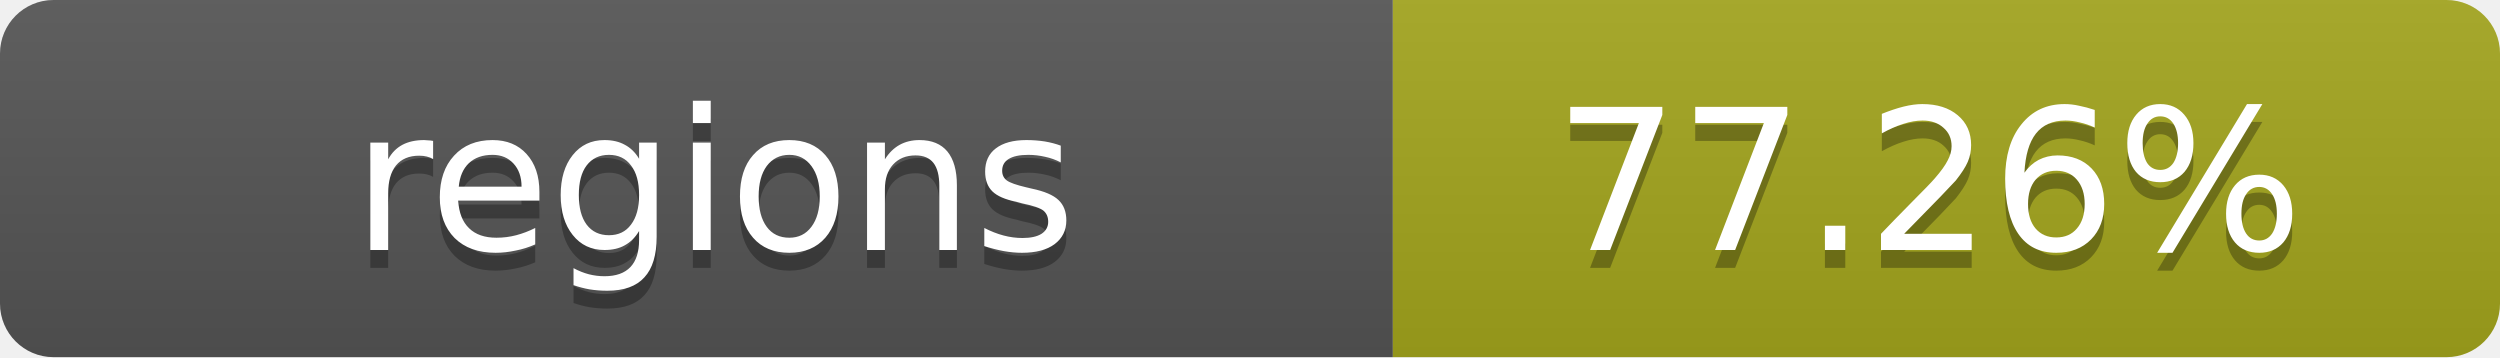
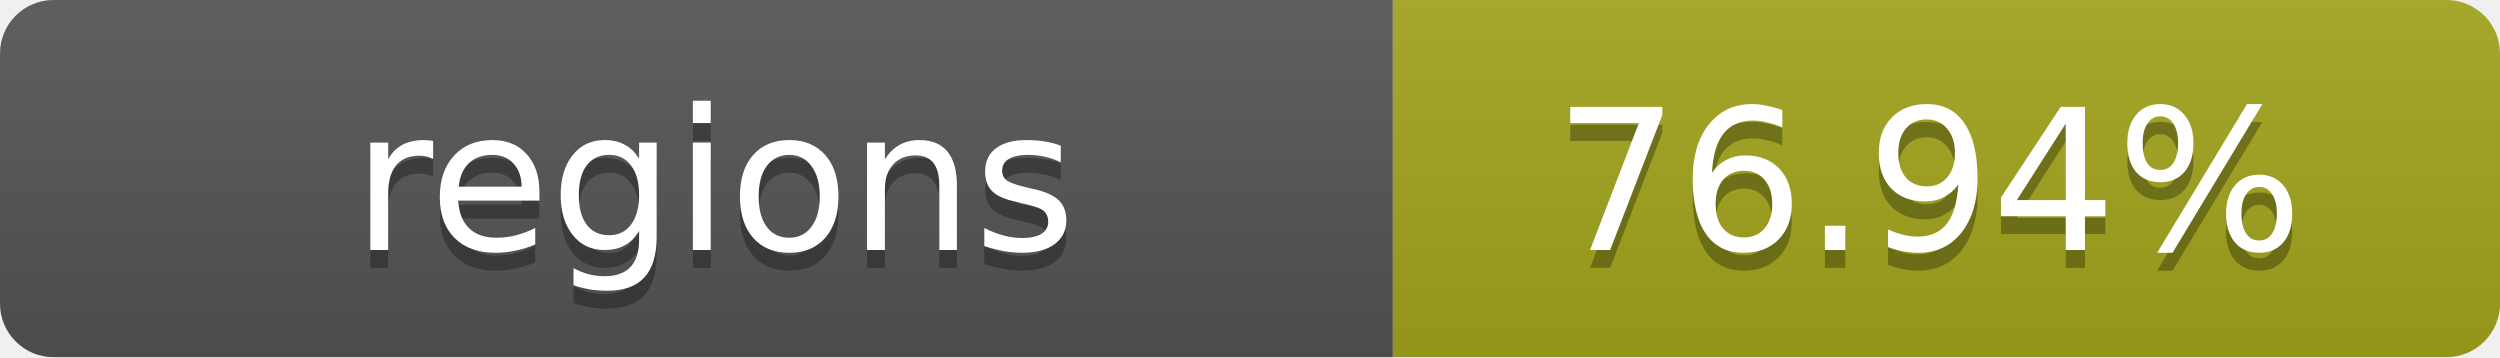
- <svg xmlns="http://www.w3.org/2000/svg" width="140" height="20" role="img" aria-label="regions: 77.26%">
+ <svg xmlns="http://www.w3.org/2000/svg" width="140" height="20" role="img" aria-label="regions: 76.94%">
  <linearGradient id="s" x2="0" y2="100%">
    <stop offset="0" stop-color="#bbb" stop-opacity=".1" />
    <stop offset="1" stop-opacity=".1" />
  </linearGradient>
  <clipPath id="r">
    <rect width="140" height="20" rx="3" fill="#fff" />
  </clipPath>
  <g clip-path="url(#r)">
    <rect width="78" height="20" fill="#555" />
    <rect x="78" width="62" height="20" fill="#a4a61d" />
    <rect width="140" height="20" fill="url(#s)" />
  </g>
  <g fill="#fff" text-anchor="middle" font-family="Verdana,Geneva,DejaVu Sans,sans-serif" text-rendering="geometricPrecision" font-size="11">
    <text x="40" y="15" fill="#010101" fill-opacity=".3">regions</text>
    <text x="40" y="14">regions</text>
-     <text x="108" y="15" fill="#010101" fill-opacity=".3">77.26%</text>
-     <text x="108" y="14">77.26%</text>
+     <text x="108" y="15" fill="#010101" fill-opacity=".3">76.94%</text>
+     <text x="108" y="14">76.94%</text>
  </g>
</svg>
